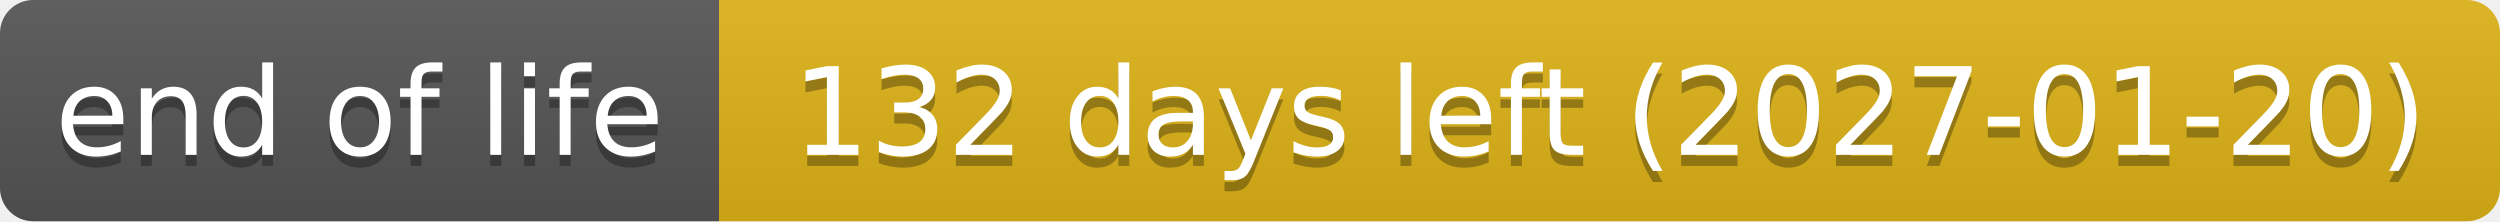
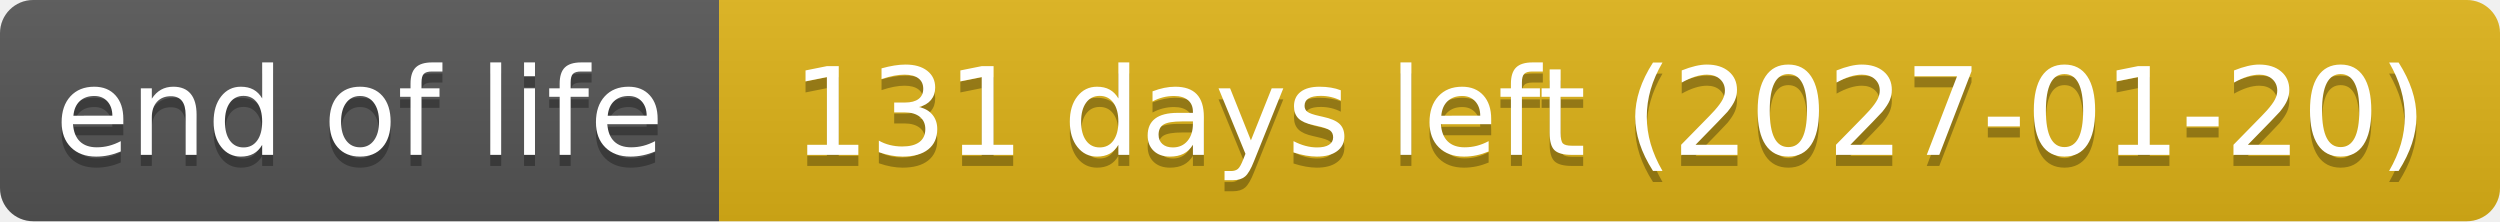
- <svg xmlns="http://www.w3.org/2000/svg" width="226" height="20" role="img" aria-label="end of life: 132 days left (2027-01-20)">
+ <svg xmlns="http://www.w3.org/2000/svg" width="226" height="20" role="img" aria-label="end of life: 131 days left (2027-01-20)">
  <linearGradient id="s" x2="0" y2="100%">
    <stop offset="0" stop-color="#bbb" stop-opacity=".1" />
    <stop offset="1" stop-opacity=".1" />
  </linearGradient>
  <clipPath id="r">
    <rect width="226" height="20" rx="3" fill="#fff" />
  </clipPath>
  <g clip-path="url(#r)">
    <rect width="65" height="20" fill="#555" />
    <rect x="65" width="161" height="20" fill="#dfb317" />
    <rect width="226" height="20" fill="url(#s)" />
  </g>
  <g fill="#fff" text-anchor="middle" font-family="Verdana,Geneva,DejaVu Sans,sans-serif" text-rendering="geometricPrecision" font-size="110">
    <text aria-hidden="true" x="325" y="150" fill="#010101" fill-opacity=".3" transform="scale(.1)" textLength="551">end of life</text>
    <text x="325" y="140" transform="scale(.1)" textLength="551">end of life</text>
-     <text aria-hidden="true" x="1455" y="150" fill="#010101" fill-opacity=".3" transform="scale(.1)" textLength="1511">132 days left (2027-01-20)</text>
-     <text x="1455" y="140" transform="scale(.1)" textLength="1511">132 days left (2027-01-20)</text>
+     <text aria-hidden="true" x="1455" y="150" fill="#010101" fill-opacity=".3" transform="scale(.1)" textLength="1511">131 days left (2027-01-20)</text>
+     <text x="1455" y="140" transform="scale(.1)" textLength="1511">131 days left (2027-01-20)</text>
  </g>
</svg>
